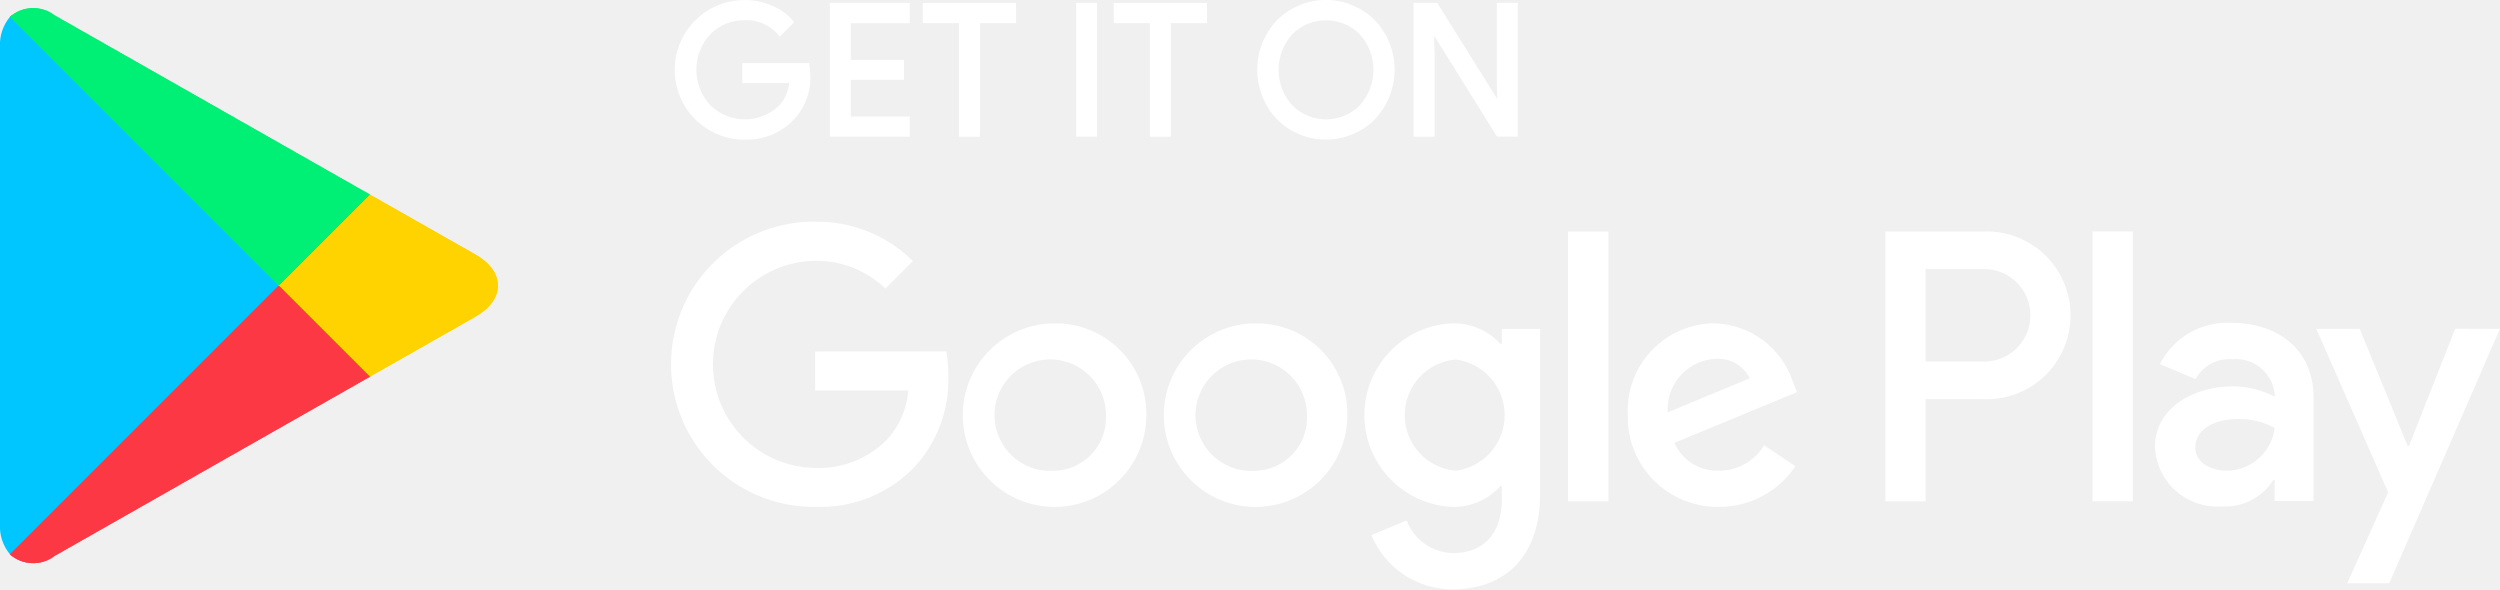
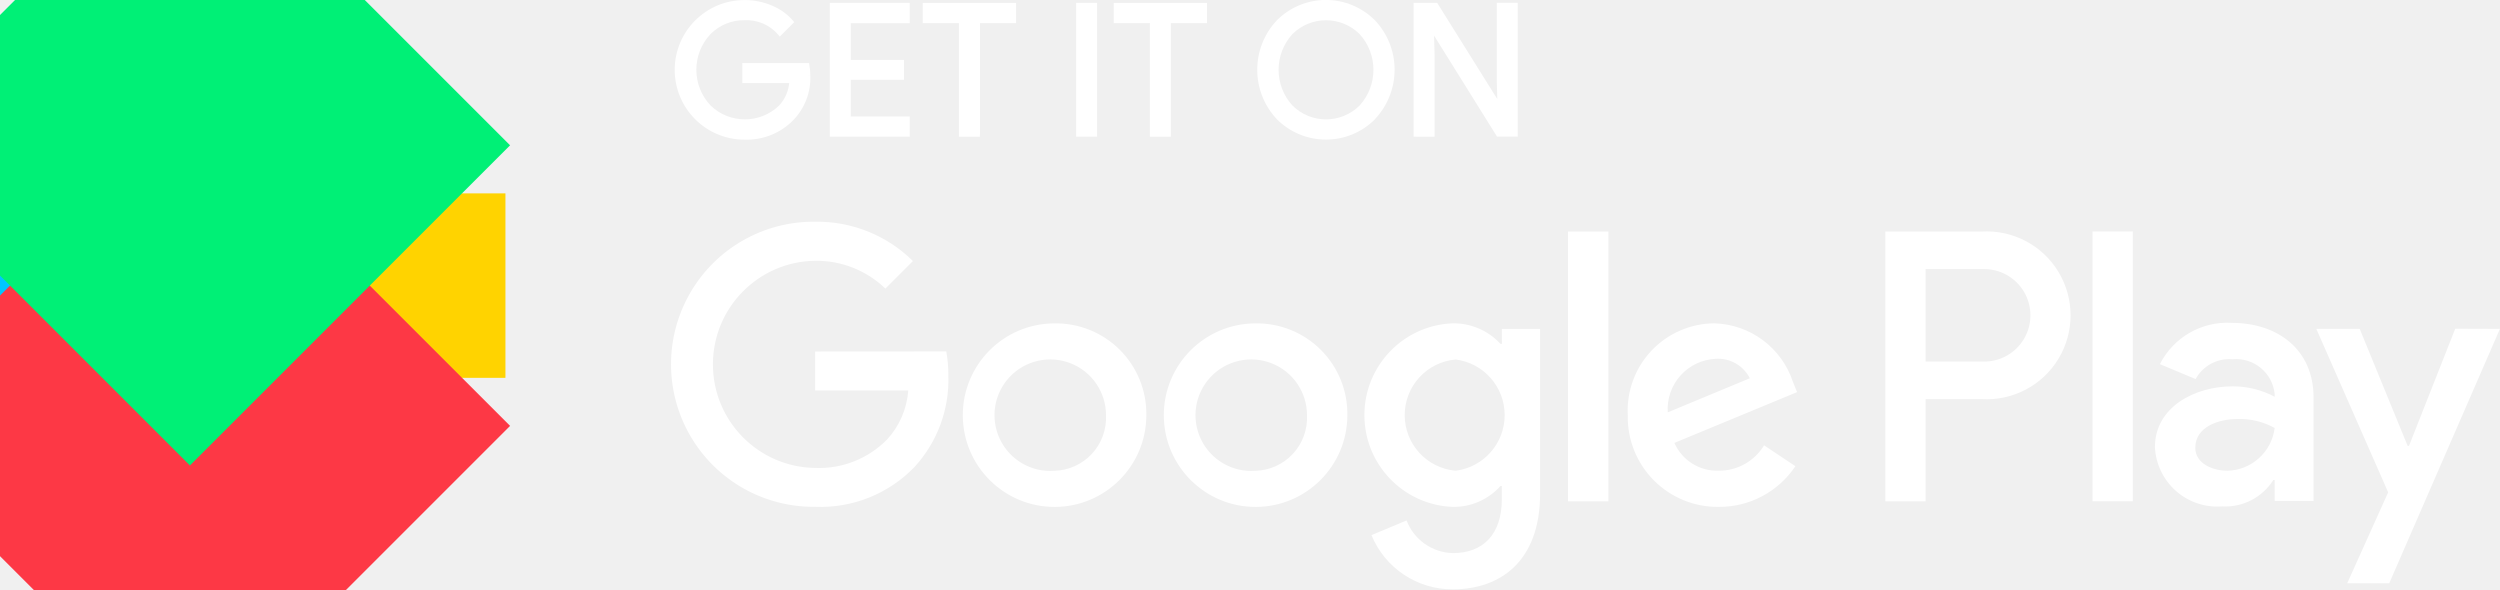
<svg xmlns="http://www.w3.org/2000/svg" width="136.208" height="32.111" viewBox="0 0 136.208 32.111">
  <defs>
    <clipPath id="clip-path">
      <path id="패스_32" data-name="패스 32" d="M229.212,417.675l-4.85-4.853v-.345l4.853-4.85,5.858,3.327c1.642.933,1.642,2.459,0,3.392l-5.749,3.267-.111.063" transform="translate(-224.362 -407.627)" fill="#ffd300" />
    </clipPath>
    <clipPath id="clip-path-2">
      <path id="패스_34" data-name="패스 34" d="M237.641,414.759,232.68,409.8l-14.642,14.642a1.914,1.914,0,0,0,2.443.072l17.161-9.752" transform="translate(-218.038 -409.797)" fill="#fd3845" />
    </clipPath>
    <clipPath id="clip-path-3">
      <path id="패스_36" data-name="패스 36" d="M237.641,413.419l-17.161-9.754a1.917,1.917,0,0,0-2.443.072L232.68,418.38l4.962-4.962" transform="translate(-218.038 -403.271)" fill="#00f076" />
    </clipPath>
  </defs>
  <g id="playstore" transform="translate(-217.803 -403.076)">
    <path id="패스_16" data-name="패스 16" d="M240.872,407.1a3.181,3.181,0,0,1-.878,2.355A3.422,3.422,0,0,1,237.4,410.5a3.685,3.685,0,1,1,0-7.369,3.654,3.654,0,0,1,1.449.294,2.926,2.926,0,0,1,1.1.79l-.62.62A2.38,2.38,0,0,0,237.4,404a2.725,2.725,0,0,0-2.739,2.815,2.7,2.7,0,0,0,.813,2.035,2.811,2.811,0,0,0,3.9,0,2.208,2.208,0,0,0,.59-1.429H237.4v-.847h3.42a3.057,3.057,0,0,1,.049.532" transform="translate(20.96 0.067)" fill="#fff" />
    <path id="패스_17" data-name="패스 17" d="M240.939,407.165h-.118a3.063,3.063,0,0,1-.84,2.271h0v0a3.311,3.311,0,0,1-2.507,1.007,3.568,3.568,0,1,1,0-7.136,3.526,3.526,0,0,1,1.4.287,2.78,2.78,0,0,1,1.06.755l.09-.074-.083-.083-.621.621.083.083.09-.076a2.5,2.5,0,0,0-2.021-.877,2.935,2.935,0,1,0,2.054,5.047,2.325,2.325,0,0,0,.625-1.5l.012-.127h-2.572v-.614h3.3v-.116l-.118.021a2.85,2.85,0,0,1,.049.512h.236a3.084,3.084,0,0,0-.053-.553l-.016-.1h-3.635V407.6h2.679v-.118l-.116-.009a2.109,2.109,0,0,1-.558,1.354,2.69,2.69,0,0,1-3.732,0,2.834,2.834,0,0,1,0-3.9,2.56,2.56,0,0,1,1.845-.75,2.267,2.267,0,0,1,1.841.794l.083.1.711-.711.076-.076-.069-.083a3.024,3.024,0,0,0-1.148-.822,3.777,3.777,0,0,0-1.493-.3,3.8,3.8,0,1,0,0,7.606,3.545,3.545,0,0,0,2.676-1.081l-.086-.081.083.083a3.309,3.309,0,0,0,.912-2.438h-.118" transform="translate(20.893 0)" fill="#fff" />
    <path id="패스_18" data-name="패스 18" d="M241.5,404.061h-3.213V406.3h2.9v.847h-2.9v2.238H241.5v.867h-4.119v-7.055H241.5v.867" transform="translate(25.751 0.156)" fill="#fff" />
    <path id="패스_19" data-name="패스 19" d="M241.567,404.128v-.118h-3.331v2.473h2.9v.612h-2.9v2.473h3.213v.631h-3.884v-6.82h3.884v.749h.118v0h.118v-.984h-4.354v7.29h4.354v-1.1h-3.213v-2h2.9v-1.082h-2.9v-2h3.213v-.118h-.118" transform="translate(25.684 0.089)" fill="#fff" />
    <path id="패스_20" data-name="패스 20" d="M242.446,410.25h-.908v-6.188h-1.969v-.867h4.848v.867h-1.971v6.188" transform="translate(28.628 0.156)" fill="#fff" />
    <path id="패스_21" data-name="패스 21" d="M242.514,410.316V410.2h-.79v-6.188h-1.971v-.631h4.614v.631H242.4v6.306h.118v0h.118v-6.071H244.6v-1.1h-5.084v1.1h1.971v6.188h1.143v-.117h-.118" transform="translate(28.56 0.089)" fill="#fff" />
    <rect id="사각형_14" data-name="사각형 14" width="0.907" height="7.055" transform="translate(276.552 403.351)" fill="#fff" />
    <path id="패스_22" data-name="패스 22" d="M243.244,410.316h.118v-6.937h.67v6.82h-.788v.118h0v.117h1.024v-7.29h-1.142v7.29h.118v-.117" transform="translate(33.307 0.089)" fill="#fff" />
    <path id="패스_23" data-name="패스 23" d="M246.94,410.25h-.907v-6.188h-1.971v-.867h4.848v.867H246.94v6.188" transform="translate(34.538 0.156)" fill="#fff" />
    <path id="패스_24" data-name="패스 24" d="M247.007,410.316V410.2h-.789v-6.188h-1.971v-.631h4.612v.631h-1.97v6.306h.118v0h.118v-6.071h1.97v-1.1h-5.083v1.1h1.97v6.188h1.142v-.117h-.118" transform="translate(34.471 0.089)" fill="#fff" />
    <path id="패스_25" data-name="패스 25" d="M253.649,409.427a3.661,3.661,0,0,1-5.172,0,3.812,3.812,0,0,1,0-5.232,3.656,3.656,0,0,1,5.168,0,3.8,3.8,0,0,1,0,5.228m-4.5-.59a2.717,2.717,0,0,0,3.834,0,3,3,0,0,0,0-4.049,2.717,2.717,0,0,0-3.834,0,3.01,3.01,0,0,0,0,4.049Z" transform="translate(38.976 0.067)" fill="#fff" />
    <path id="패스_26" data-name="패스 26" d="M253.715,409.494l-.083-.081a3.547,3.547,0,0,1-5,0l0,0,0,0a3.692,3.692,0,0,1,0-5.068,3.53,3.53,0,0,1,5,0,3.68,3.68,0,0,1,0,5.063l.169.162a3.917,3.917,0,0,0,0-5.39,3.77,3.77,0,0,0-5.337,0,3.929,3.929,0,0,0,0,5.395l0,0,0,0a3.776,3.776,0,0,0,5.341,0l-.086-.081m-4.5-.59-.083.081a2.828,2.828,0,0,0,4,0,3.124,3.124,0,0,0,0-4.214,2.834,2.834,0,0,0-4,0,3.124,3.124,0,0,0,0,4.214l.169-.164a2.89,2.89,0,0,1,0-3.885h0a2.6,2.6,0,0,1,3.667,0,2.89,2.89,0,0,1,0,3.885,2.593,2.593,0,0,1-3.667,0Z" transform="translate(38.91 0)" fill="#fff" />
    <path id="패스_27" data-name="패스 27" d="M251.119,410.25v-7.055h1.1l3.428,5.487h.039l-.039-1.359v-4.128h.907v7.055h-.946l-3.586-5.754h-.04l.04,1.36v4.394h-.907" transform="translate(43.819 0.156)" fill="#fff" />
    <path id="패스_28" data-name="패스 28" d="M251.186,410.316h.118v-6.937h.921l3.429,5.489h.226l-.042-1.479v-4.009h.671v6.82h-.763l-3.587-5.754h-.225l.042,1.479V410.2h-.789v.118h0v.117h1.024V405.92l-.04-1.36-.118,0v.118h.04v-.118l-.1.062,3.621,5.809h1.129v-7.29H255.6v4.248l.039,1.36.118,0v-.116h-.039v.116l.1-.061-3.464-5.544h-1.286v7.29h.118v-.117" transform="translate(43.752 0.089)" fill="#fff" />
    <path id="패스_29" data-name="패스 29" d="M265.438,413.828a5,5,0,1,0,5.02,5,4.929,4.929,0,0,0-5.02-5m0,8.032a3.038,3.038,0,1,1,2.822-3.031A2.892,2.892,0,0,1,265.438,421.86Zm-10.951-8.032a5,5,0,1,0,5.019,5A4.928,4.928,0,0,0,254.486,413.828Zm0,8.032a3.038,3.038,0,1,1,2.822-3.031A2.894,2.894,0,0,1,254.486,421.86Zm-13.026-6.5v2.121h5.075a4.431,4.431,0,0,1-1.153,2.672,5.205,5.205,0,0,1-3.922,1.551,5.644,5.644,0,0,1,0-11.287,5.415,5.415,0,0,1,3.827,1.514l1.5-1.5a7.4,7.4,0,0,0-5.323-2.142,7.767,7.767,0,1,0,0,15.533,7.1,7.1,0,0,0,5.418-2.179,7.011,7.011,0,0,0,1.836-4.964,6.868,6.868,0,0,0-.113-1.324Zm53.272,1.648a4.645,4.645,0,0,0-4.281-3.183,4.753,4.753,0,0,0-4.716,5,4.893,4.893,0,0,0,4.962,5,4.973,4.973,0,0,0,4.17-2.216l-1.706-1.137a2.855,2.855,0,0,1-2.463,1.382,2.546,2.546,0,0,1-2.424-1.514l6.686-2.767Zm-6.818,1.667a2.741,2.741,0,0,1,2.614-2.917,1.937,1.937,0,0,1,1.857,1.06Zm-5.436,4.848h2.2v-14.7h-2.2Zm-3.6-8.58H278.8a3.464,3.464,0,0,0-2.632-1.118,5.005,5.005,0,0,0,0,10,3.409,3.409,0,0,0,2.632-1.137h.074v.72c0,1.915-1.021,2.936-2.669,2.936a2.771,2.771,0,0,1-2.521-1.78l-1.912.8a4.766,4.766,0,0,0,4.434,2.954c2.575,0,4.753-1.517,4.753-5.209v-8.979h-2.084Zm-2.519,6.913a3.042,3.042,0,0,1,0-6.061,3.055,3.055,0,0,1,0,6.061Zm28.667-13.033h-5.258v14.7h2.193v-5.568h3.065a4.573,4.573,0,1,0,0-9.131Zm.056,7.085h-3.121v-5.038h3.121a2.52,2.52,0,1,1,0,5.038Zm13.56-2.109a4.119,4.119,0,0,0-3.915,2.25l1.947.813a2.082,2.082,0,0,1,2-1.079,2.111,2.111,0,0,1,2.306,1.892v.15a4.84,4.84,0,0,0-2.287-.567c-2.1,0-4.237,1.153-4.237,3.308a3.4,3.4,0,0,0,3.651,3.234,3.1,3.1,0,0,0,2.8-1.438h.074V423.5H323.1v-5.633C323.1,415.257,321.156,413.8,318.642,413.8Zm-.266,8.055c-.718,0-1.72-.359-1.72-1.248,0-1.134,1.248-1.57,2.324-1.57a3.919,3.919,0,0,1,2,.491A2.658,2.658,0,0,1,318.376,421.857Zm12.442-7.735L328.3,420.5h-.074l-2.612-6.374h-2.364l3.915,8.907-2.232,4.955h2.29l6.031-13.861Zm-19.761,9.4h2.195v-14.7h-2.195Z" transform="translate(20.753 6.867)" fill="#fff" />
    <path id="패스_30" data-name="패스 30" d="M218.347,403.519a2.353,2.353,0,0,0-.544,1.651v25.984a2.353,2.353,0,0,0,.544,1.651l.088.083,14.554-14.554v-.345l-14.554-14.554-.088.083" transform="translate(0 0.473)" fill="#00c6ff" />
    <g id="그룹_9" data-name="그룹 9" transform="translate(232.989 413.613)">
      <path id="패스_31" data-name="패스 31" d="M229.212,417.675l-4.85-4.853v-.345l4.853-4.85,5.858,3.327c1.642.933,1.642,2.459,0,3.392l-5.749,3.267-.111.063" transform="translate(-224.362 -407.627)" fill="#ffd300" />
-       <g id="그룹_8" data-name="그룹 8" clip-path="url(#clip-path)">
+       <g id="그룹_8" data-name="그룹 8" clipPath="url(#clip-path)">
        <rect id="사각형_15" data-name="사각형 15" width="12.351" height="10.05" transform="translate(0.001 -0.001)" fill="#ffd300" />
      </g>
    </g>
    <g id="그룹_11" data-name="그룹 11" transform="translate(218.347 418.637)">
      <path id="패스_33" data-name="패스 33" d="M237.641,414.759,232.68,409.8l-14.642,14.642a1.914,1.914,0,0,0,2.443.072l17.161-9.752" transform="translate(-218.038 -409.797)" fill="#fd3845" />
-       <g id="그룹_10" data-name="그룹 10" clip-path="url(#clip-path-2)">
+       <g id="그룹_10" data-name="그룹 10" clipPath="url(#clip-path-2)">
        <rect id="사각형_16" data-name="사각형 16" width="24.67" height="24.67" transform="translate(-7.642 7.642) rotate(-45)" fill="#fd3845" />
      </g>
    </g>
    <g id="그룹_13" data-name="그룹 13" transform="translate(218.347 403.527)">
      <path id="패스_35" data-name="패스 35" d="M237.641,413.419l-17.161-9.754a1.917,1.917,0,0,0-2.443.072L232.68,418.38l4.962-4.962" transform="translate(-218.038 -403.271)" fill="#00f076" />
-       <g id="그룹_12" data-name="그룹 12" clip-path="url(#clip-path-3)">
+       <g id="그룹_12" data-name="그룹 12" clipPath="url(#clip-path-3)">
        <rect id="사각형_17" data-name="사각형 17" width="24.67" height="24.67" transform="translate(-7.642 7.466) rotate(-45)" fill="#00f076" />
      </g>
    </g>
  </g>
</svg>
